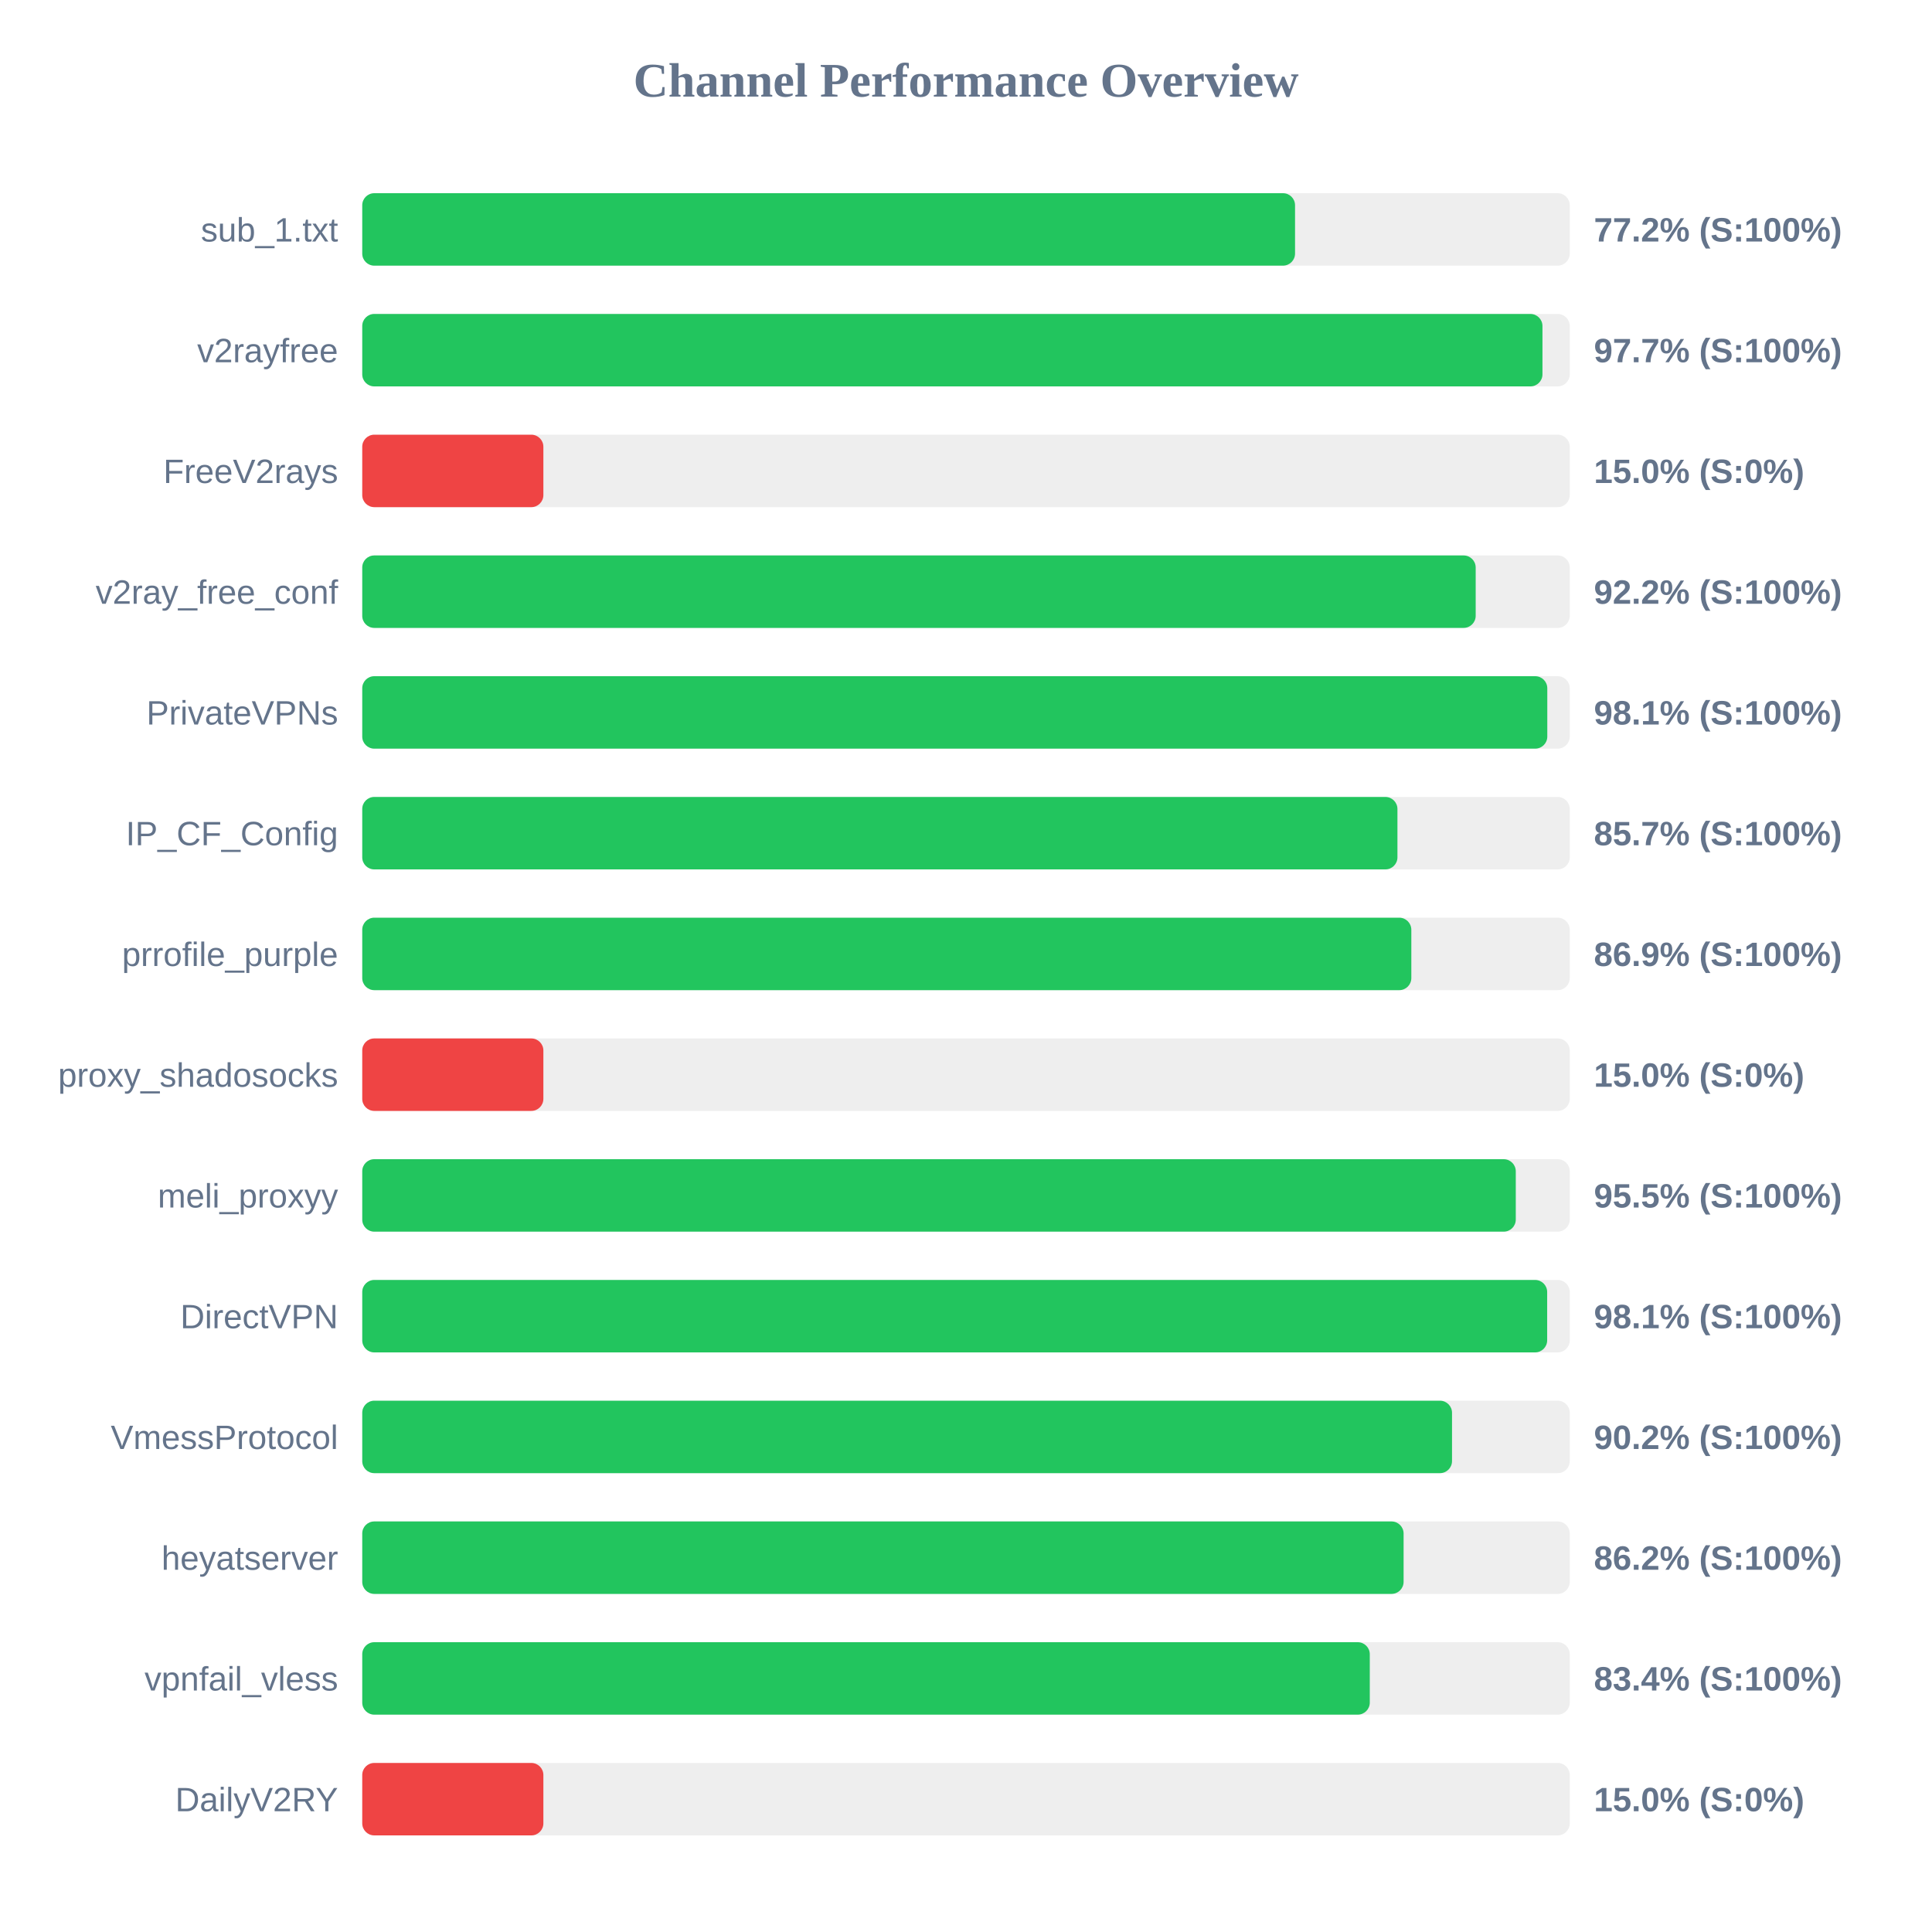
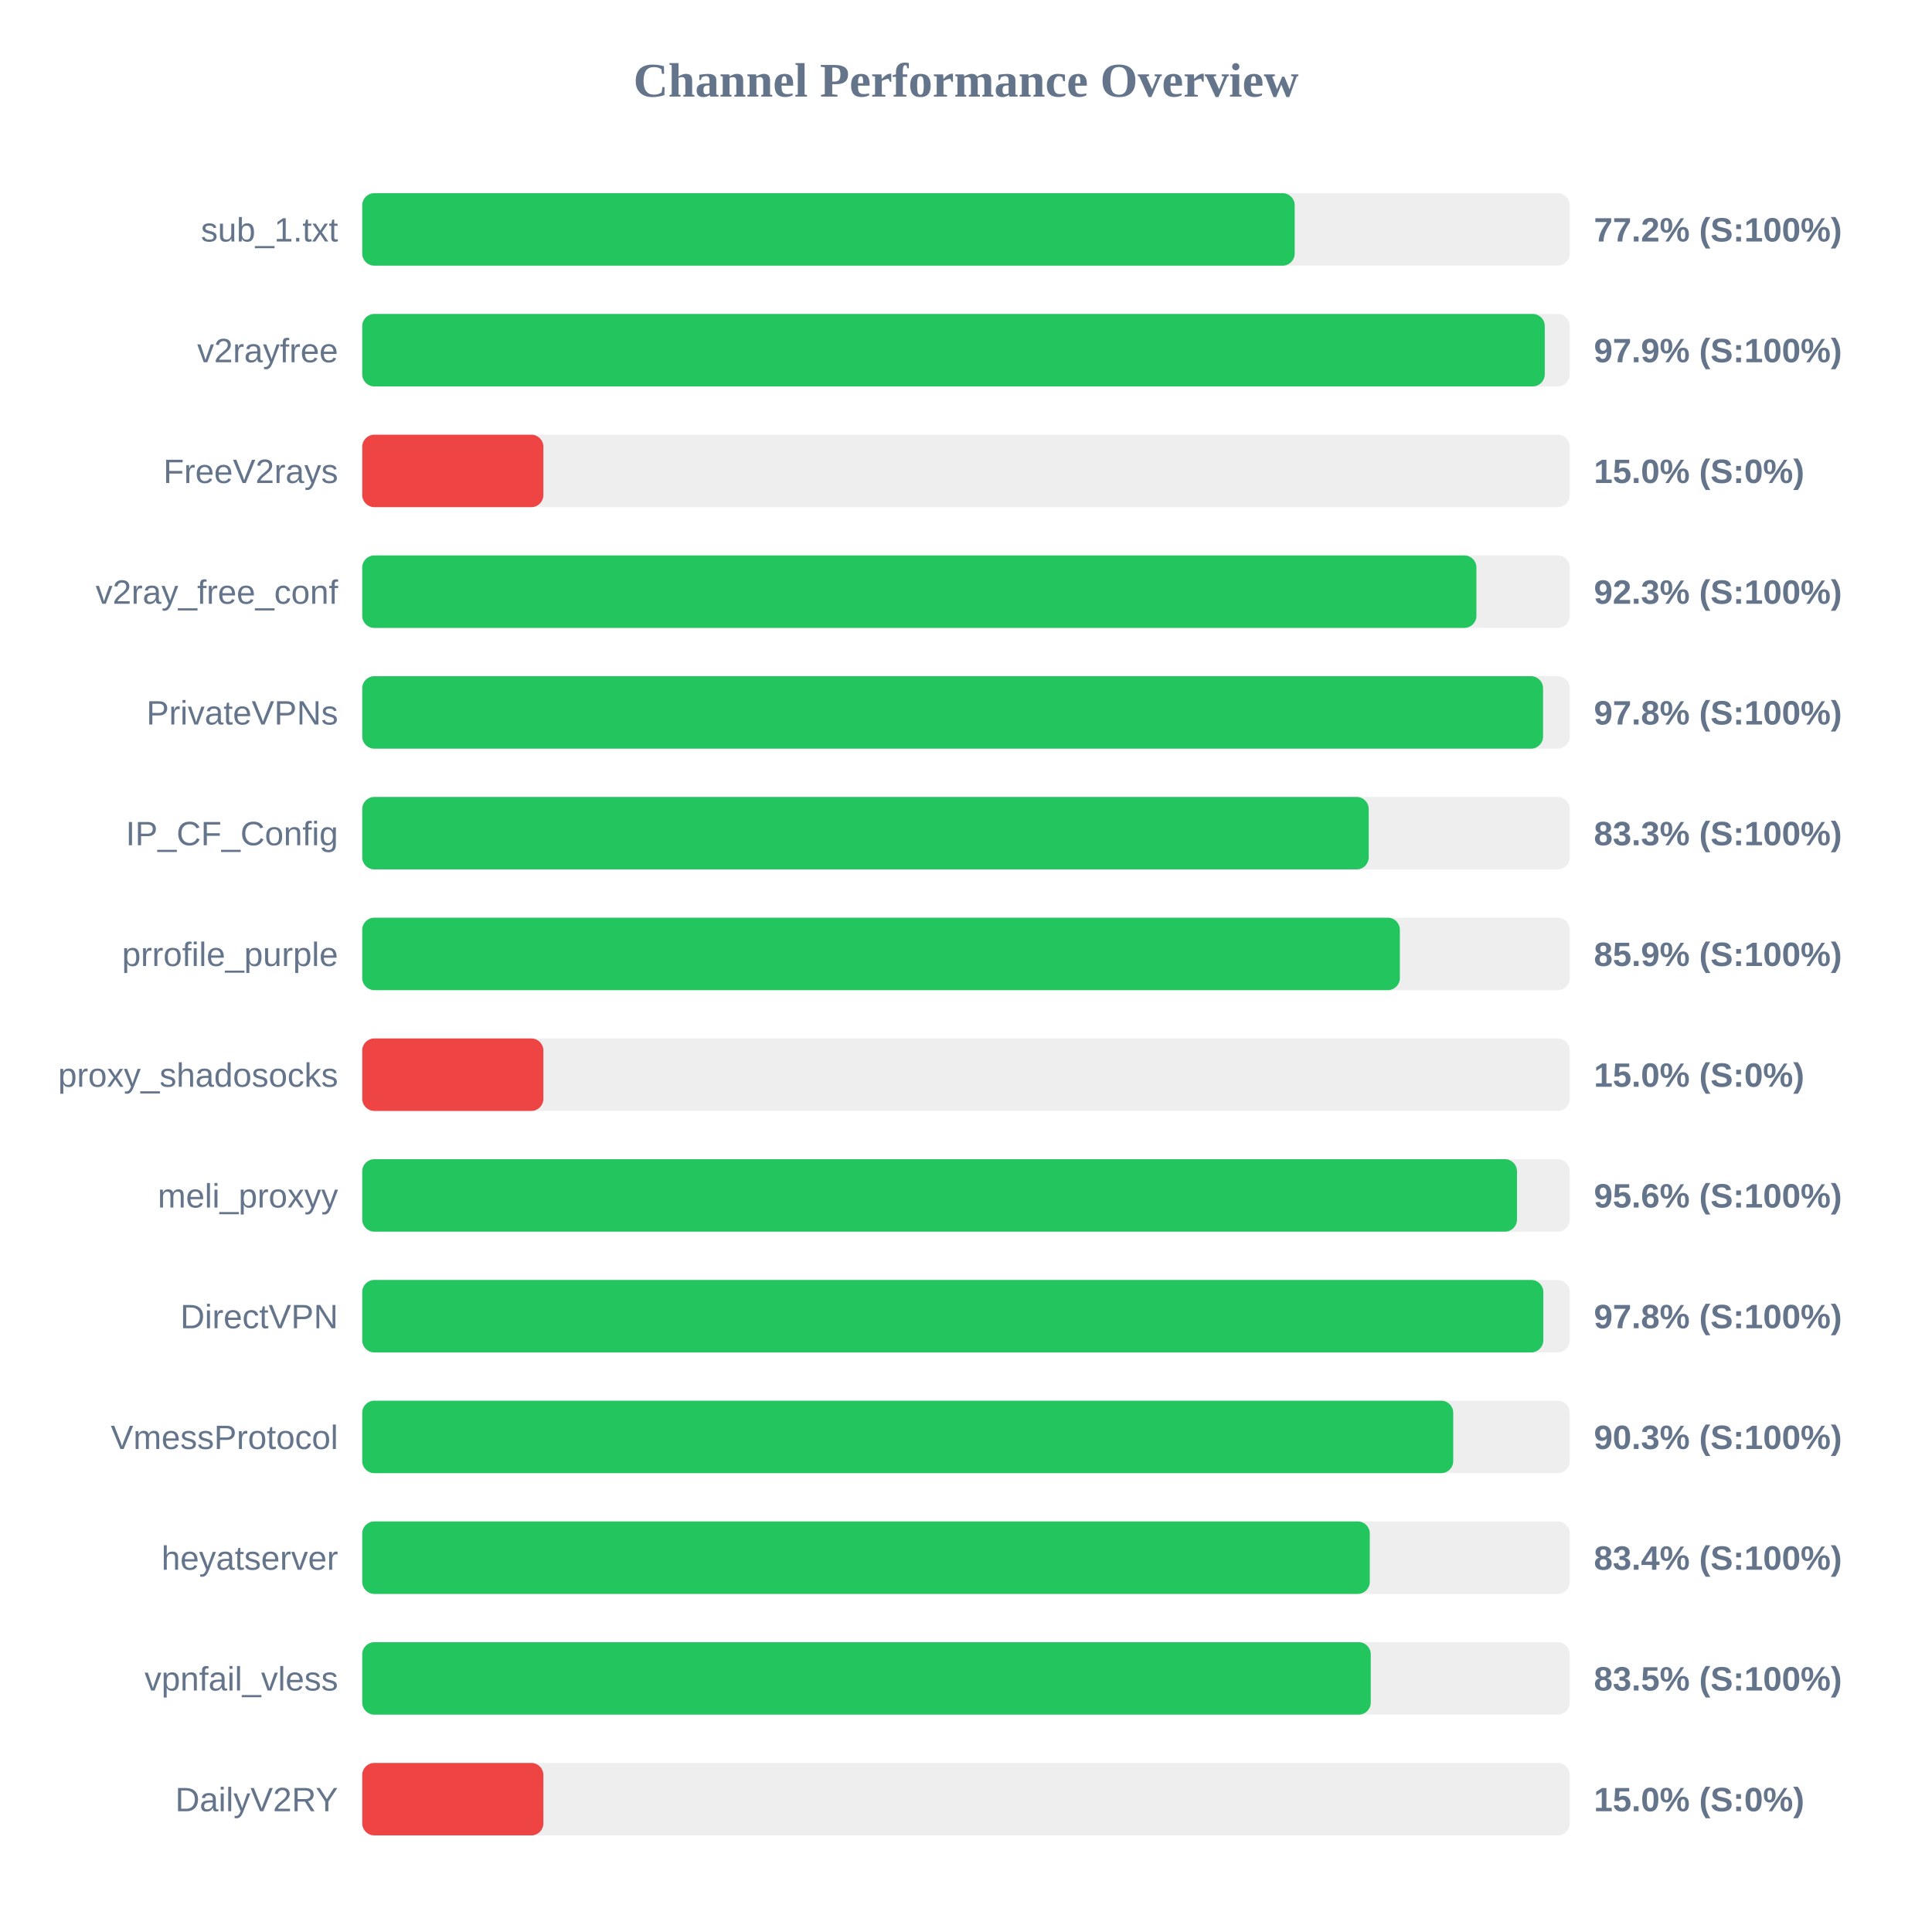
<svg xmlns="http://www.w3.org/2000/svg" width="800" height="800" version="1.1">
  <style>
        .row { font: 14px Arial; fill: #64748b; }
        .score { font: bold 14px Arial; fill: #64748b; }
    </style>
  <text x="400" y="40" text-anchor="middle" font-size="20px" font-weight="bold" fill="#64748b">Channel Performance Overview</text>
  <rect x="150" y="80" width="500" height="30" fill="#eee" rx="5" />
-   <rect x="150" y="80" width="386.25" height="30" fill="#22c55e" rx="5" />
+   <rect x="150" y="80" width="386.1" height="30" fill="#22c55e" rx="5" />
  <text x="140" y="100" text-anchor="end" class="row">sub_1.txt</text>
  <text x="660" y="100" text-anchor="start" class="score">77.2% (S:100%)</text>
  <rect x="150" y="130" width="500" height="30" fill="#eee" rx="5" />
-   <rect x="150" y="130" width="488.7" height="30" fill="#22c55e" rx="5" />
+   <rect x="150" y="130" width="489.65" height="30" fill="#22c55e" rx="5" />
  <text x="140" y="150" text-anchor="end" class="row">v2rayfree</text>
-   <text x="660" y="150" text-anchor="start" class="score">97.7% (S:100%)</text>
+   <text x="660" y="150" text-anchor="start" class="score">97.9% (S:100%)</text>
  <rect x="150" y="180" width="500" height="30" fill="#eee" rx="5" />
  <rect x="150" y="180" width="75.0" height="30" fill="#ef4444" rx="5" />
  <text x="140" y="200" text-anchor="end" class="row">FreeV2rays</text>
  <text x="660" y="200" text-anchor="start" class="score">15.0% (S:0%)</text>
  <rect x="150" y="230" width="500" height="30" fill="#eee" rx="5" />
-   <rect x="150" y="230" width="461.05" height="30" fill="#22c55e" rx="5" />
+   <rect x="150" y="230" width="461.35" height="30" fill="#22c55e" rx="5" />
  <text x="140" y="250" text-anchor="end" class="row">v2ray_free_conf</text>
-   <text x="660" y="250" text-anchor="start" class="score">92.2% (S:100%)</text>
+   <text x="660" y="250" text-anchor="start" class="score">92.3% (S:100%)</text>
  <rect x="150" y="280" width="500" height="30" fill="#eee" rx="5" />
-   <rect x="150" y="280" width="490.7" height="30" fill="#22c55e" rx="5" />
+   <rect x="150" y="280" width="488.95" height="30" fill="#22c55e" rx="5" />
  <text x="140" y="300" text-anchor="end" class="row">PrivateVPNs</text>
-   <text x="660" y="300" text-anchor="start" class="score">98.1% (S:100%)</text>
+   <text x="660" y="300" text-anchor="start" class="score">97.8% (S:100%)</text>
  <rect x="150" y="330" width="500" height="30" fill="#eee" rx="5" />
-   <rect x="150" y="330" width="428.65" height="30" fill="#22c55e" rx="5" />
+   <rect x="150" y="330" width="416.75" height="30" fill="#22c55e" rx="5" />
  <text x="140" y="350" text-anchor="end" class="row">IP_CF_Config</text>
-   <text x="660" y="350" text-anchor="start" class="score">85.7% (S:100%)</text>
+   <text x="660" y="350" text-anchor="start" class="score">83.3% (S:100%)</text>
  <rect x="150" y="380" width="500" height="30" fill="#eee" rx="5" />
-   <rect x="150" y="380" width="434.4" height="30" fill="#22c55e" rx="5" />
+   <rect x="150" y="380" width="429.65" height="30" fill="#22c55e" rx="5" />
  <text x="140" y="400" text-anchor="end" class="row">prrofile_purple</text>
-   <text x="660" y="400" text-anchor="start" class="score">86.9% (S:100%)</text>
+   <text x="660" y="400" text-anchor="start" class="score">85.9% (S:100%)</text>
  <rect x="150" y="430" width="500" height="30" fill="#eee" rx="5" />
  <rect x="150" y="430" width="75.0" height="30" fill="#ef4444" rx="5" />
  <text x="140" y="450" text-anchor="end" class="row">proxy_shadosocks</text>
  <text x="660" y="450" text-anchor="start" class="score">15.0% (S:0%)</text>
  <rect x="150" y="480" width="500" height="30" fill="#eee" rx="5" />
-   <rect x="150" y="480" width="477.65" height="30" fill="#22c55e" rx="5" />
+   <rect x="150" y="480" width="478.15" height="30" fill="#22c55e" rx="5" />
  <text x="140" y="500" text-anchor="end" class="row">meli_proxyy</text>
-   <text x="660" y="500" text-anchor="start" class="score">95.5% (S:100%)</text>
+   <text x="660" y="500" text-anchor="start" class="score">95.6% (S:100%)</text>
  <rect x="150" y="530" width="500" height="30" fill="#eee" rx="5" />
-   <rect x="150" y="530" width="490.65" height="30" fill="#22c55e" rx="5" />
+   <rect x="150" y="530" width="489.05" height="30" fill="#22c55e" rx="5" />
  <text x="140" y="550" text-anchor="end" class="row">DirectVPN</text>
-   <text x="660" y="550" text-anchor="start" class="score">98.1% (S:100%)</text>
+   <text x="660" y="550" text-anchor="start" class="score">97.8% (S:100%)</text>
  <rect x="150" y="580" width="500" height="30" fill="#eee" rx="5" />
-   <rect x="150" y="580" width="451.25" height="30" fill="#22c55e" rx="5" />
+   <rect x="150" y="580" width="451.75" height="30" fill="#22c55e" rx="5" />
  <text x="140" y="600" text-anchor="end" class="row">VmessProtocol</text>
-   <text x="660" y="600" text-anchor="start" class="score">90.2% (S:100%)</text>
+   <text x="660" y="600" text-anchor="start" class="score">90.3% (S:100%)</text>
  <rect x="150" y="630" width="500" height="30" fill="#eee" rx="5" />
-   <rect x="150" y="630" width="431.2" height="30" fill="#22c55e" rx="5" />
+   <rect x="150" y="630" width="417.2" height="30" fill="#22c55e" rx="5" />
  <text x="140" y="650" text-anchor="end" class="row">heyatserver</text>
-   <text x="660" y="650" text-anchor="start" class="score">86.2% (S:100%)</text>
+   <text x="660" y="650" text-anchor="start" class="score">83.4% (S:100%)</text>
  <rect x="150" y="680" width="500" height="30" fill="#eee" rx="5" />
-   <rect x="150" y="680" width="417.2" height="30" fill="#22c55e" rx="5" />
+   <rect x="150" y="680" width="417.6" height="30" fill="#22c55e" rx="5" />
  <text x="140" y="700" text-anchor="end" class="row">vpnfail_vless</text>
-   <text x="660" y="700" text-anchor="start" class="score">83.4% (S:100%)</text>
+   <text x="660" y="700" text-anchor="start" class="score">83.5% (S:100%)</text>
  <rect x="150" y="730" width="500" height="30" fill="#eee" rx="5" />
  <rect x="150" y="730" width="75.0" height="30" fill="#ef4444" rx="5" />
  <text x="140" y="750" text-anchor="end" class="row">DailyV2RY</text>
  <text x="660" y="750" text-anchor="start" class="score">15.0% (S:0%)</text>
</svg>
